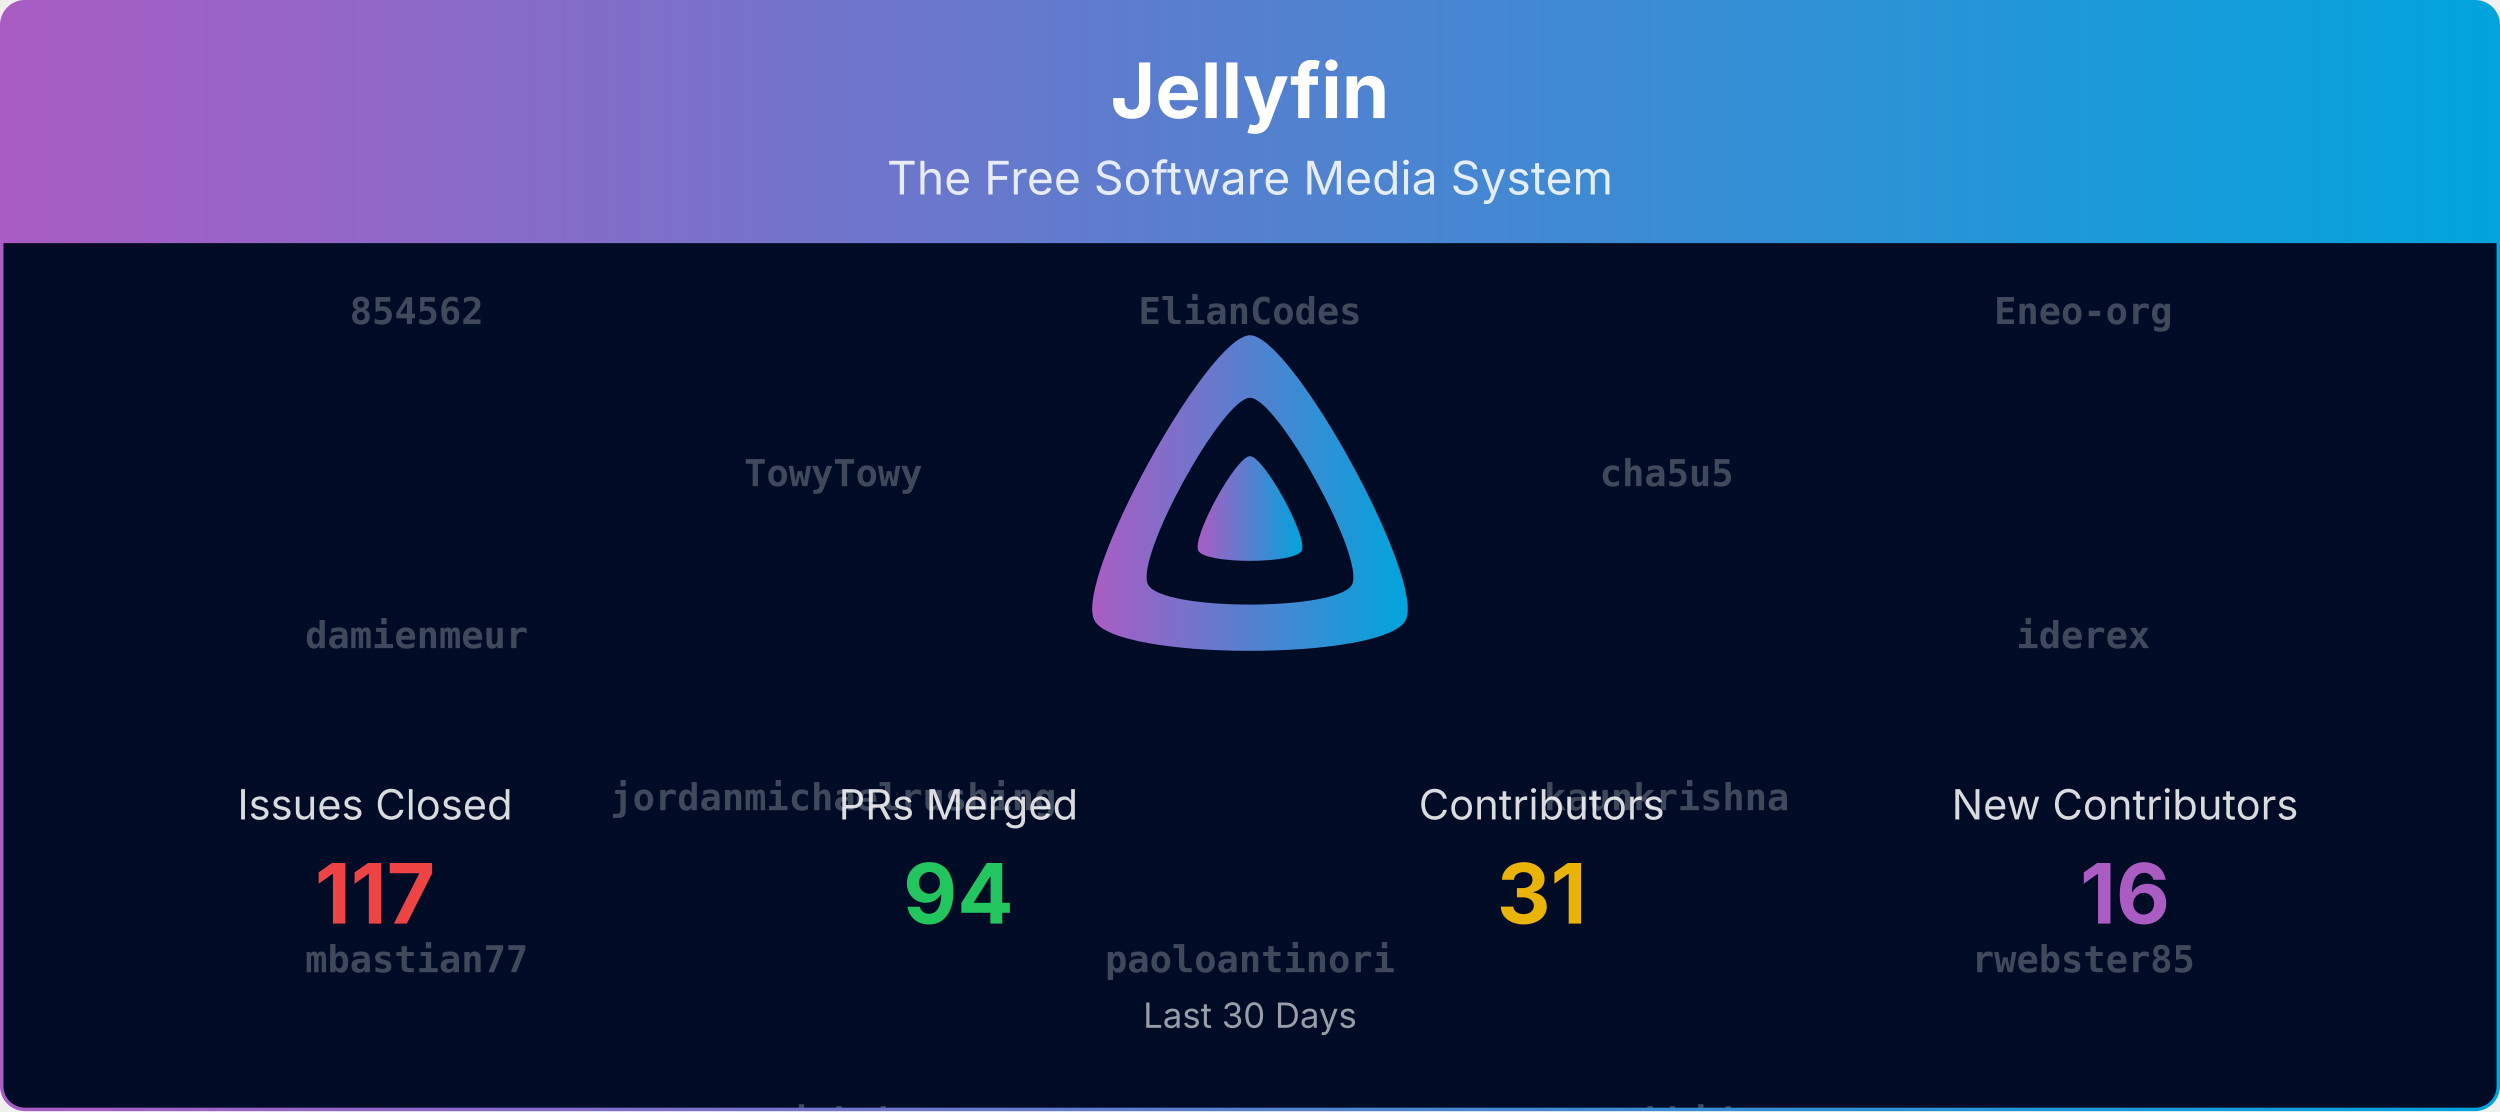
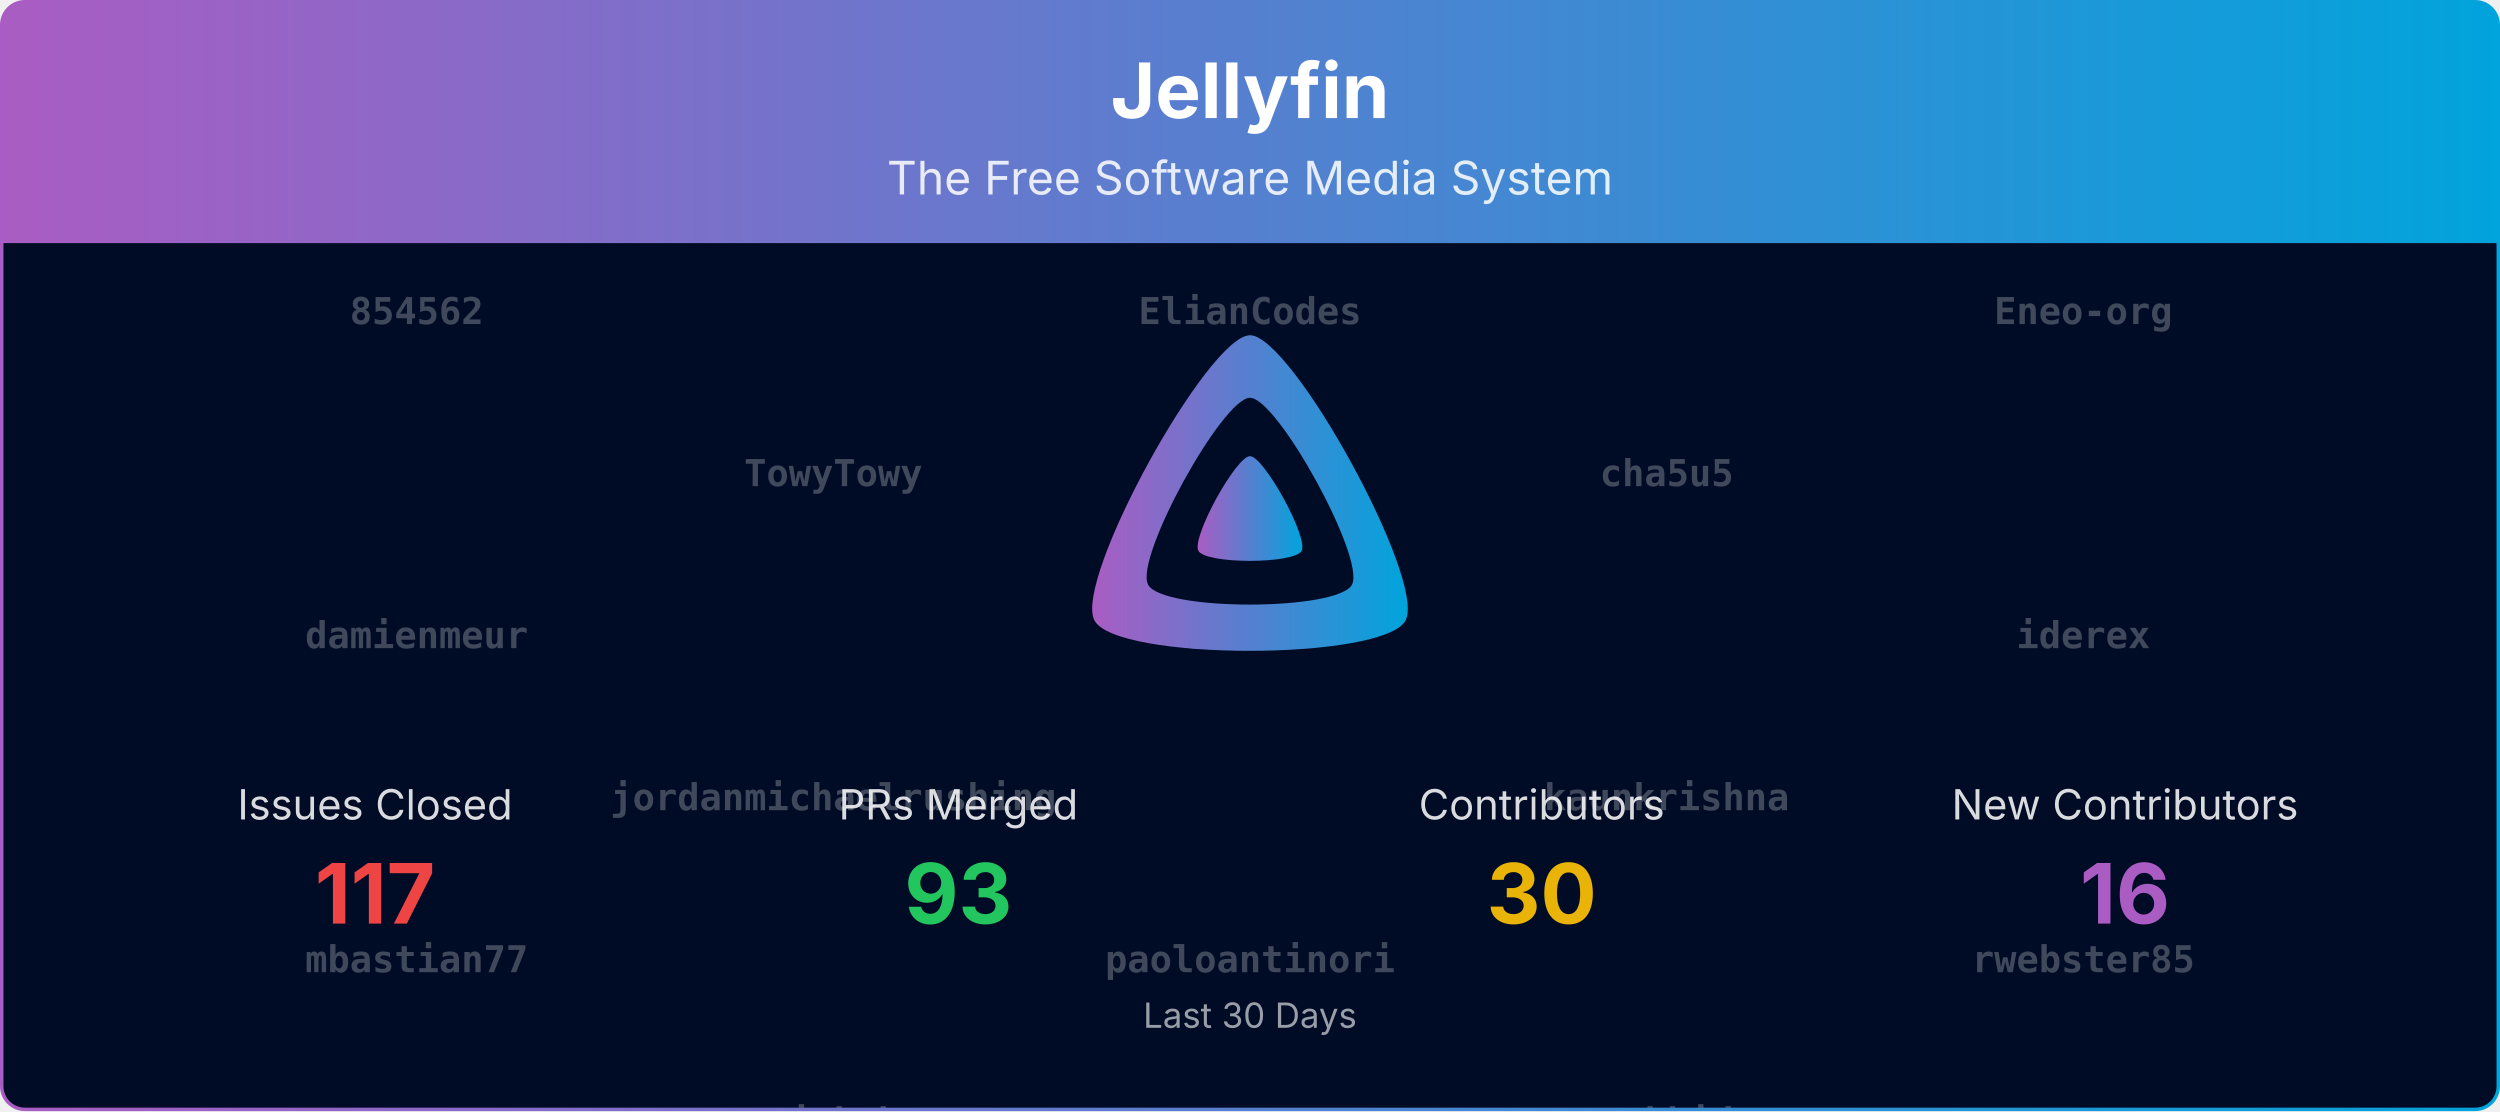
<svg xmlns="http://www.w3.org/2000/svg" viewBox="0 0 1080 480" width="100%" role="img" aria-label="Jellyfin">
  <defs>
    <linearGradient id="banner-jellyfin-grad" x1="0" y1="0" x2="1" y2="0">
      <stop offset="0%" stop-color="#AA5CC3" />
      <stop offset="100%" stop-color="#00A4DC" />
    </linearGradient>
    <clipPath id="banner-jellyfin-grad-clip">
      <rect x="0.75" y="0.75" width="1078.5" height="478.5" rx="10" ry="10" />
    </clipPath>
  </defs>
  <defs>
    <clipPath id="banner-jellyfin-grad-rain-clip">
      <rect x="0.75" y="105" width="1078.5" height="374.25" />
    </clipPath>
  </defs>
  <g clip-path="url(#banner-jellyfin-grad-clip)">
    <path d="M0.75,10.75 A10.0,10.0 0 0 1 10.75,0.75 L1069.25,0.75 A10.0,10.0 0 0 1 1079.25,10.75 L1079.25,105.00 L0.75,105.00 Z" fill="url(#banner-jellyfin-grad)" />
    <text x="540.0" y="51" text-anchor="middle" font-size="33" font-weight="700" font-family="Plus Jakarta Sans, system-ui, -apple-system, Segoe UI, sans-serif" fill="#ffffff">Jellyfin</text>
    <text x="540.0" y="84" text-anchor="middle" font-size="20" font-family="Plus Jakarta Sans, system-ui, -apple-system, Segoe UI, sans-serif" fill="#ffffff" opacity="0.85">The Free Software Media System</text>
    <rect x="0.75" y="105" width="1078.5" height="374.25" fill="#000b25" />
    <g opacity="0.25" clip-path="url(#banner-jellyfin-grad-rain-clip)" font-family="ui-monospace, SFMono-Regular, Menlo, Consolas, monospace" font-size="16" fill="#ffffff" text-anchor="middle">
      <g transform="translate(180.00,105)">
        <g>
-           <animateTransform attributeName="transform" type="translate" values="0,-980;0,0" dur="23.33s" begin="-0.00s" repeatCount="indefinite" />
+           <animateTransform attributeName="transform" type="translate" values="0,-840;0,0" dur="20.00s" begin="-0.00s" repeatCount="indefinite" />
          <text y="35.0" font-weight="700">854562</text>
          <text y="175.0" font-weight="700">damienmeur</text>
          <text y="315.0" font-weight="700">mbastian77</text>
          <text y="455.0" font-weight="700">zerafachris</text>
          <text y="595.0">Bond-009</text>
-           <text y="735.0">LTe</text>
-           <text y="875.0">Shadowghost</text>
-           <text y="1015.0" font-weight="700">854562</text>
-           <text y="1155.0" font-weight="700">damienmeur</text>
-           <text y="1295.0" font-weight="700">mbastian77</text>
-           <text y="1435.0" font-weight="700">zerafachris</text>
-           <text y="1575.0">Bond-009</text>
-           <text y="1715.0">LTe</text>
-           <text y="1855.0">Shadowghost</text>
+           <text y="735.0">TheMelmacian</text>
+           <text y="875.0" font-weight="700">854562</text>
+           <text y="1015.0" font-weight="700">damienmeur</text>
+           <text y="1155.0" font-weight="700">mbastian77</text>
+           <text y="1295.0" font-weight="700">zerafachris</text>
+           <text y="1435.0">Bond-009</text>
+           <text y="1575.0">TheMelmacian</text>
        </g>
      </g>
      <g transform="translate(540.00,105)">
        <g>
-           <animateTransform attributeName="transform" type="translate" values="0,-980;0,0" dur="23.33s" begin="-1.91s" repeatCount="indefinite" />
+           <animateTransform attributeName="transform" type="translate" values="0,-840;0,0" dur="20.00s" begin="-1.91s" repeatCount="indefinite" />
          <text y="35.0" font-weight="700">ElianCodes</text>
          <text y="175.0" font-weight="700">elio42</text>
          <text y="315.0" font-weight="700">paoloantinori</text>
-           <text y="455.0">WizardOfYendor1</text>
-           <text y="595.0">dkanada</text>
-           <text y="735.0">johnpc</text>
-           <text y="875.0">obrenoalvim</text>
-           <text y="1015.0" font-weight="700">ElianCodes</text>
-           <text y="1155.0" font-weight="700">elio42</text>
-           <text y="1295.0" font-weight="700">paoloantinori</text>
-           <text y="1435.0">WizardOfYendor1</text>
-           <text y="1575.0">dkanada</text>
-           <text y="1715.0">johnpc</text>
-           <text y="1855.0">obrenoalvim</text>
+           <text y="455.0">johnpc</text>
+           <text y="595.0">IDisposable</text>
+           <text y="735.0">WizardOfYendor1</text>
+           <text y="875.0" font-weight="700">ElianCodes</text>
+           <text y="1015.0" font-weight="700">elio42</text>
+           <text y="1155.0" font-weight="700">paoloantinori</text>
+           <text y="1295.0">johnpc</text>
+           <text y="1435.0">IDisposable</text>
+           <text y="1575.0">WizardOfYendor1</text>
        </g>
      </g>
      <g transform="translate(900.00,105)">
        <g>
-           <animateTransform attributeName="transform" type="translate" values="0,-980;0,0" dur="23.33s" begin="-3.82s" repeatCount="indefinite" />
+           <animateTransform attributeName="transform" type="translate" values="0,-840;0,0" dur="20.00s" begin="-3.82s" repeatCount="indefinite" />
          <text y="35.0" font-weight="700">Eneo-org</text>
          <text y="175.0" font-weight="700">iderex</text>
          <text y="315.0" font-weight="700">rwebster85</text>
-           <text y="455.0">theguymadmax</text>
-           <text y="595.0">IDisposable</text>
-           <text y="735.0">Rant423</text>
-           <text y="875.0">TheMelmacian</text>
-           <text y="1015.0" font-weight="700">Eneo-org</text>
-           <text y="1155.0" font-weight="700">iderex</text>
-           <text y="1295.0" font-weight="700">rwebster85</text>
-           <text y="1435.0">theguymadmax</text>
-           <text y="1575.0">IDisposable</text>
-           <text y="1715.0">Rant423</text>
-           <text y="1855.0">TheMelmacian</text>
+           <text y="455.0">nyanmisaka</text>
+           <text y="595.0">LTe</text>
+           <text y="735.0">altqx</text>
+           <text y="875.0" font-weight="700">Eneo-org</text>
+           <text y="1015.0" font-weight="700">iderex</text>
+           <text y="1155.0" font-weight="700">rwebster85</text>
+           <text y="1295.0">nyanmisaka</text>
+           <text y="1435.0">LTe</text>
+           <text y="1575.0">altqx</text>
        </g>
      </g>
      <g transform="translate(360.00,105)">
        <g>
-           <animateTransform attributeName="transform" type="translate" values="0,-980;0,0" dur="23.33s" begin="-5.73s" repeatCount="indefinite" />
+           <animateTransform attributeName="transform" type="translate" values="0,-840;0,0" dur="20.00s" begin="-5.73s" repeatCount="indefinite" />
          <text y="105.0" font-weight="700">TowyTowy</text>
          <text y="245.0" font-weight="700">jordanmichaelrushing</text>
          <text y="385.0" font-weight="700">sjakub</text>
-           <text y="525.0">altqx</text>
-           <text y="665.0">gnattu</text>
-           <text y="805.0">nyanmisaka</text>
-           <text y="945.0">renovate[bot]</text>
-           <text y="1085.0" font-weight="700">TowyTowy</text>
-           <text y="1225.0" font-weight="700">jordanmichaelrushing</text>
-           <text y="1365.0" font-weight="700">sjakub</text>
-           <text y="1505.0">altqx</text>
-           <text y="1645.0">gnattu</text>
-           <text y="1785.0">nyanmisaka</text>
-           <text y="1925.0">renovate[bot]</text>
+           <text y="525.0">renovate[bot]</text>
+           <text y="665.0">Rant423</text>
+           <text y="805.0">dkanada</text>
+           <text y="945.0" font-weight="700">TowyTowy</text>
+           <text y="1085.0" font-weight="700">jordanmichaelrushing</text>
+           <text y="1225.0" font-weight="700">sjakub</text>
+           <text y="1365.0">renovate[bot]</text>
+           <text y="1505.0">Rant423</text>
+           <text y="1645.0">dkanada</text>
        </g>
      </g>
      <g transform="translate(720.00,105)">
        <g>
-           <animateTransform attributeName="transform" type="translate" values="0,-980;0,0" dur="23.33s" begin="-7.64s" repeatCount="indefinite" />
+           <animateTransform attributeName="transform" type="translate" values="0,-840;0,0" dur="20.00s" begin="-7.64s" repeatCount="indefinite" />
          <text y="105.0" font-weight="700">cha5u5</text>
          <text y="245.0" font-weight="700">kaunkrishna</text>
          <text y="385.0" font-weight="700">zachhide</text>
-           <text y="525.0" font-weight="700">854562</text>
-           <text y="665.0">gnattu</text>
-           <text y="805.0">Bond-009</text>
-           <text y="945.0" font-weight="700">iderex</text>
-           <text y="1085.0" font-weight="700">cha5u5</text>
-           <text y="1225.0" font-weight="700">kaunkrishna</text>
-           <text y="1365.0" font-weight="700">zachhide</text>
-           <text y="1505.0" font-weight="700">854562</text>
+           <text y="525.0">theguymadmax</text>
+           <text y="665.0">Shadowghost</text>
+           <text y="805.0">gnattu</text>
+           <text y="945.0" font-weight="700">cha5u5</text>
+           <text y="1085.0" font-weight="700">kaunkrishna</text>
+           <text y="1225.0" font-weight="700">zachhide</text>
+           <text y="1365.0">theguymadmax</text>
+           <text y="1505.0">Shadowghost</text>
          <text y="1645.0">gnattu</text>
-           <text y="1785.0">Bond-009</text>
-           <text y="1925.0" font-weight="700">iderex</text>
        </g>
      </g>
    </g>
    <g transform="translate(465.00,138.00) scale(0.29297)">
      <path fill="url(#banner-jellyfin-grad)" fill-rule="evenodd" d="M256,23.3c-61.6,0-259.8,359.4-229.6,420.1s429.3,60,459.2,0S317.6,23.3,256,23.3zM406.5,390.8c-19.6,39.3-281.1,39.8-300.9,0s110.1-275.3,150.4-275.3S426.1,351.4,406.5,390.8z" />
      <path fill="url(#banner-jellyfin-grad)" d="M256,201.6c-20.4,0-86.2,119.3-76.2,139.4s142.5,19.9,152.4,0S276.5,201.6,256,201.6z" />
    </g>
    <text x="162.0" y="354.0" text-anchor="middle" font-size="18" font-family="Plus Jakarta Sans, system-ui, -apple-system, Segoe UI, sans-serif" fill="#ffffff" opacity="0.85">Issues Closed</text>
    <text x="162.0" y="399.0" text-anchor="middle" font-size="36" font-weight="700" font-family="Plus Jakarta Sans, system-ui, -apple-system, Segoe UI, sans-serif" fill="#ef4444">117</text>
    <text x="414.0" y="354.0" text-anchor="middle" font-size="18" font-family="Plus Jakarta Sans, system-ui, -apple-system, Segoe UI, sans-serif" fill="#ffffff" opacity="0.85">PRs Merged</text>
-     <text x="414.0" y="399.0" text-anchor="middle" font-size="36" font-weight="700" font-family="Plus Jakarta Sans, system-ui, -apple-system, Segoe UI, sans-serif" fill="#22c55e">94</text>
+     <text x="414.0" y="399.0" text-anchor="middle" font-size="36" font-weight="700" font-family="Plus Jakarta Sans, system-ui, -apple-system, Segoe UI, sans-serif" fill="#22c55e">93</text>
    <text x="666.0" y="354.0" text-anchor="middle" font-size="18" font-family="Plus Jakarta Sans, system-ui, -apple-system, Segoe UI, sans-serif" fill="#ffffff" opacity="0.85">Contributors</text>
-     <text x="666.0" y="399.0" text-anchor="middle" font-size="36" font-weight="700" font-family="Plus Jakarta Sans, system-ui, -apple-system, Segoe UI, sans-serif" fill="#eab308">31</text>
+     <text x="666.0" y="399.0" text-anchor="middle" font-size="36" font-weight="700" font-family="Plus Jakarta Sans, system-ui, -apple-system, Segoe UI, sans-serif" fill="#eab308">30</text>
    <text x="918.0" y="354.0" text-anchor="middle" font-size="18" font-family="Plus Jakarta Sans, system-ui, -apple-system, Segoe UI, sans-serif" fill="#ffffff" opacity="0.85">New Contributors</text>
    <text x="918.0" y="399.0" text-anchor="middle" font-size="36" font-weight="700" font-family="Plus Jakarta Sans, system-ui, -apple-system, Segoe UI, sans-serif" fill="#AA5CC3">16</text>
    <text x="540.0" y="444.0" text-anchor="middle" font-size="15" font-family="Plus Jakarta Sans, system-ui, -apple-system, Segoe UI, sans-serif" fill="#ffffff" opacity="0.6">Last 30 Days</text>
  </g>
  <rect x="0.75" y="0.75" width="1078.5" height="478.5" rx="10" ry="10" fill="none" stroke="url(#banner-jellyfin-grad)" stroke-width="1.5" />
</svg>
